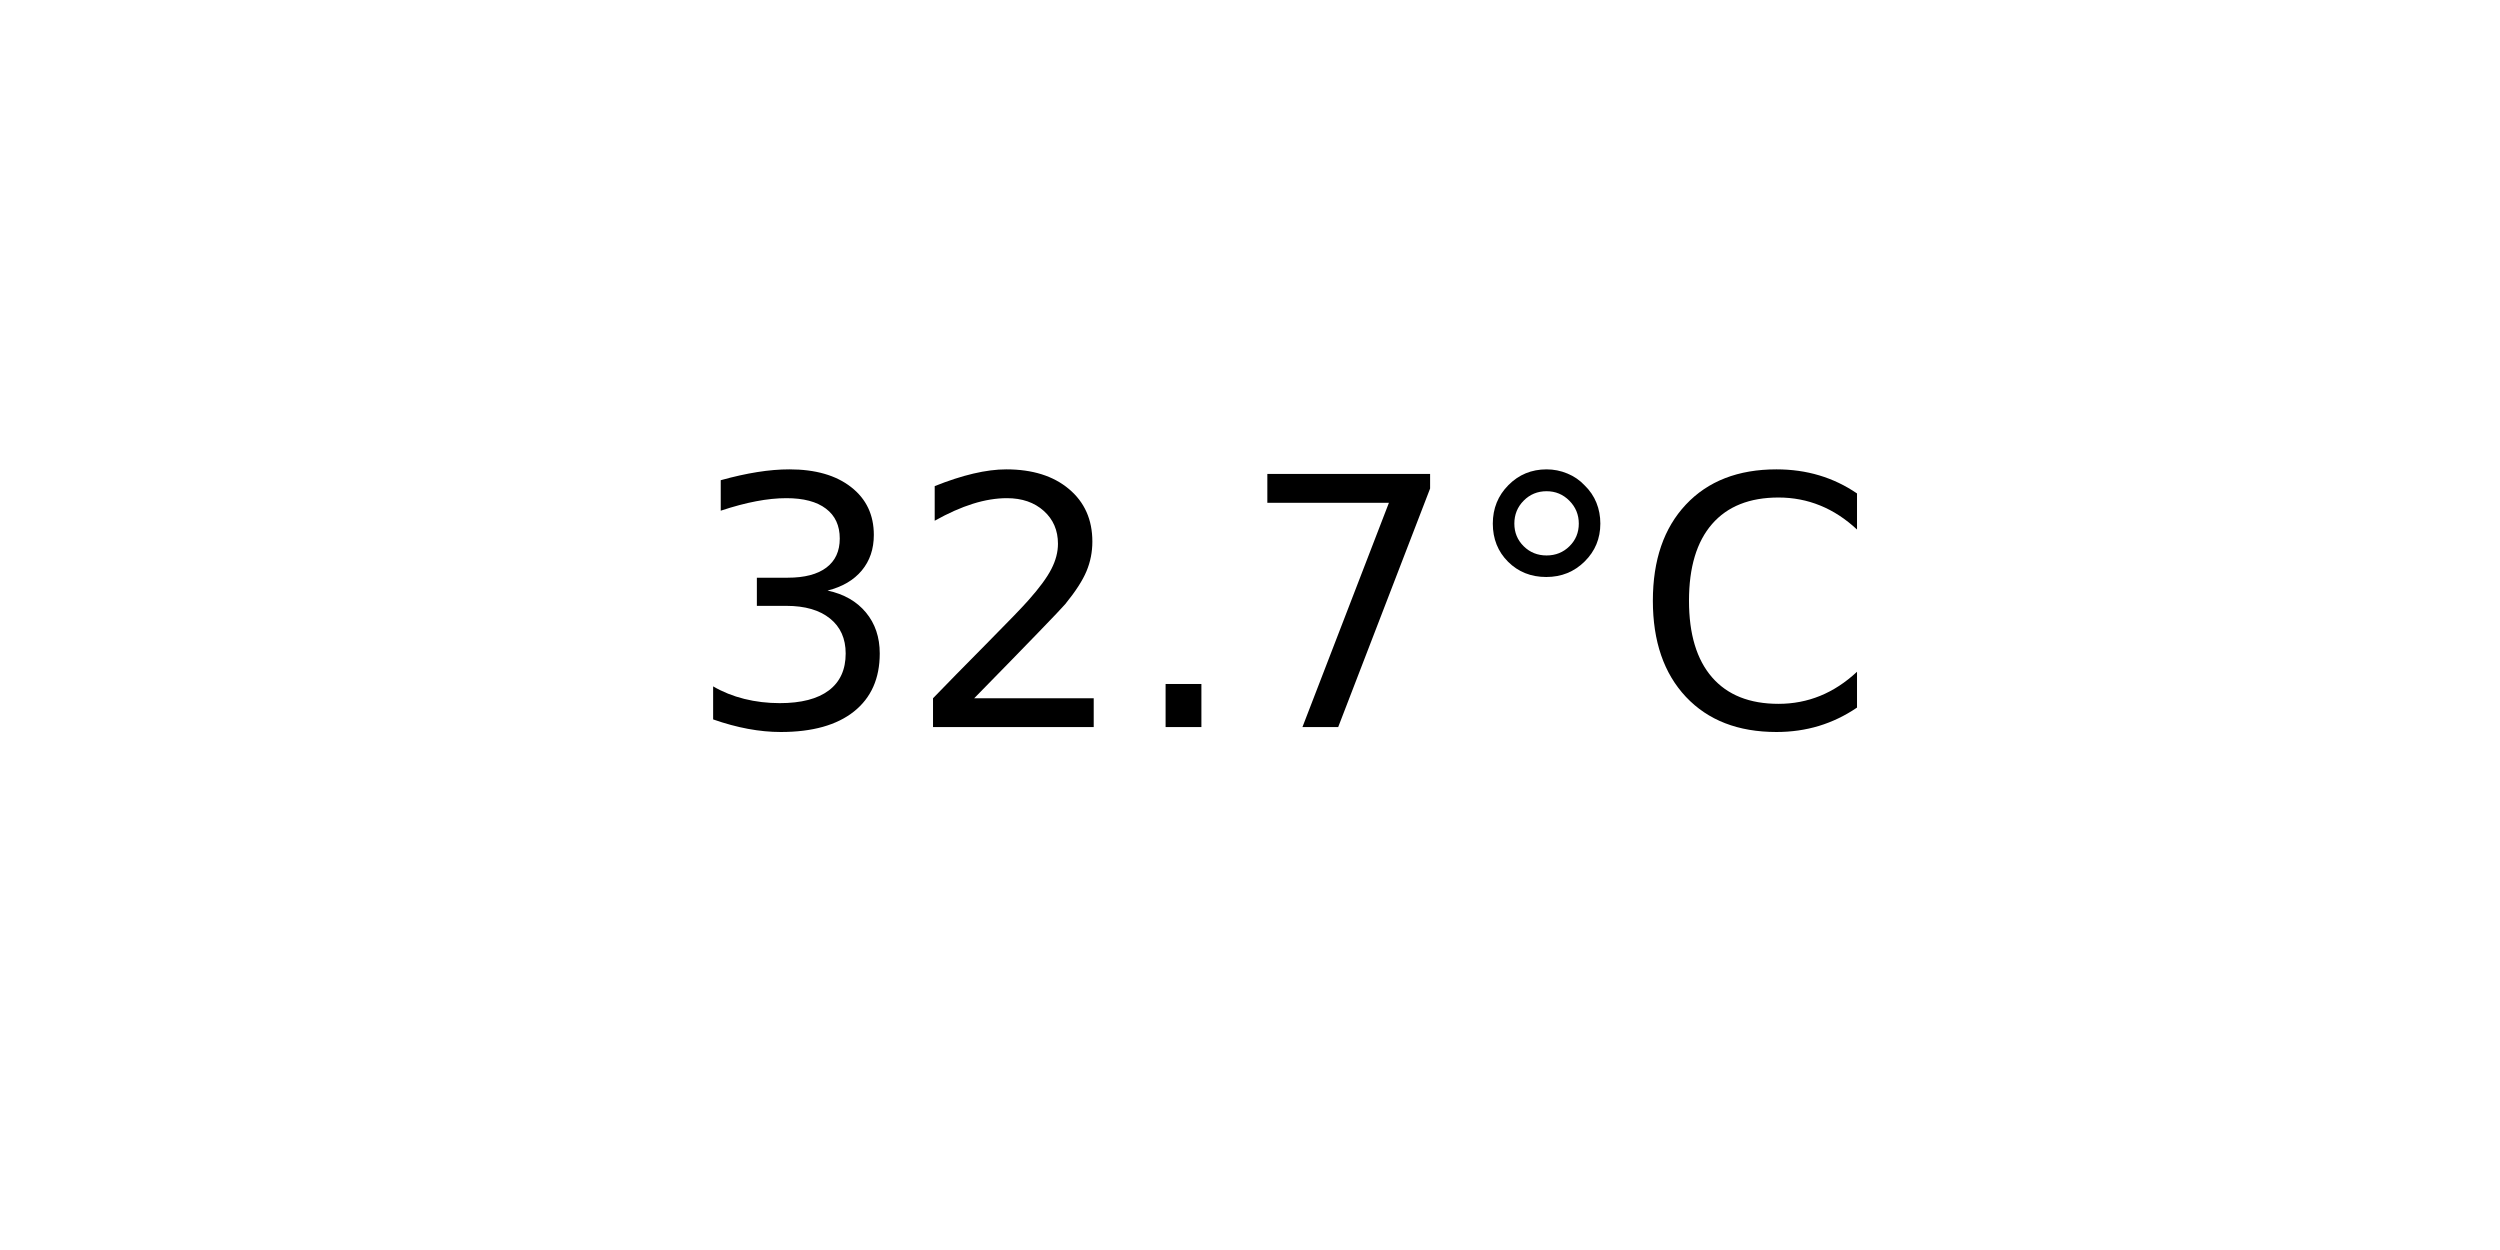
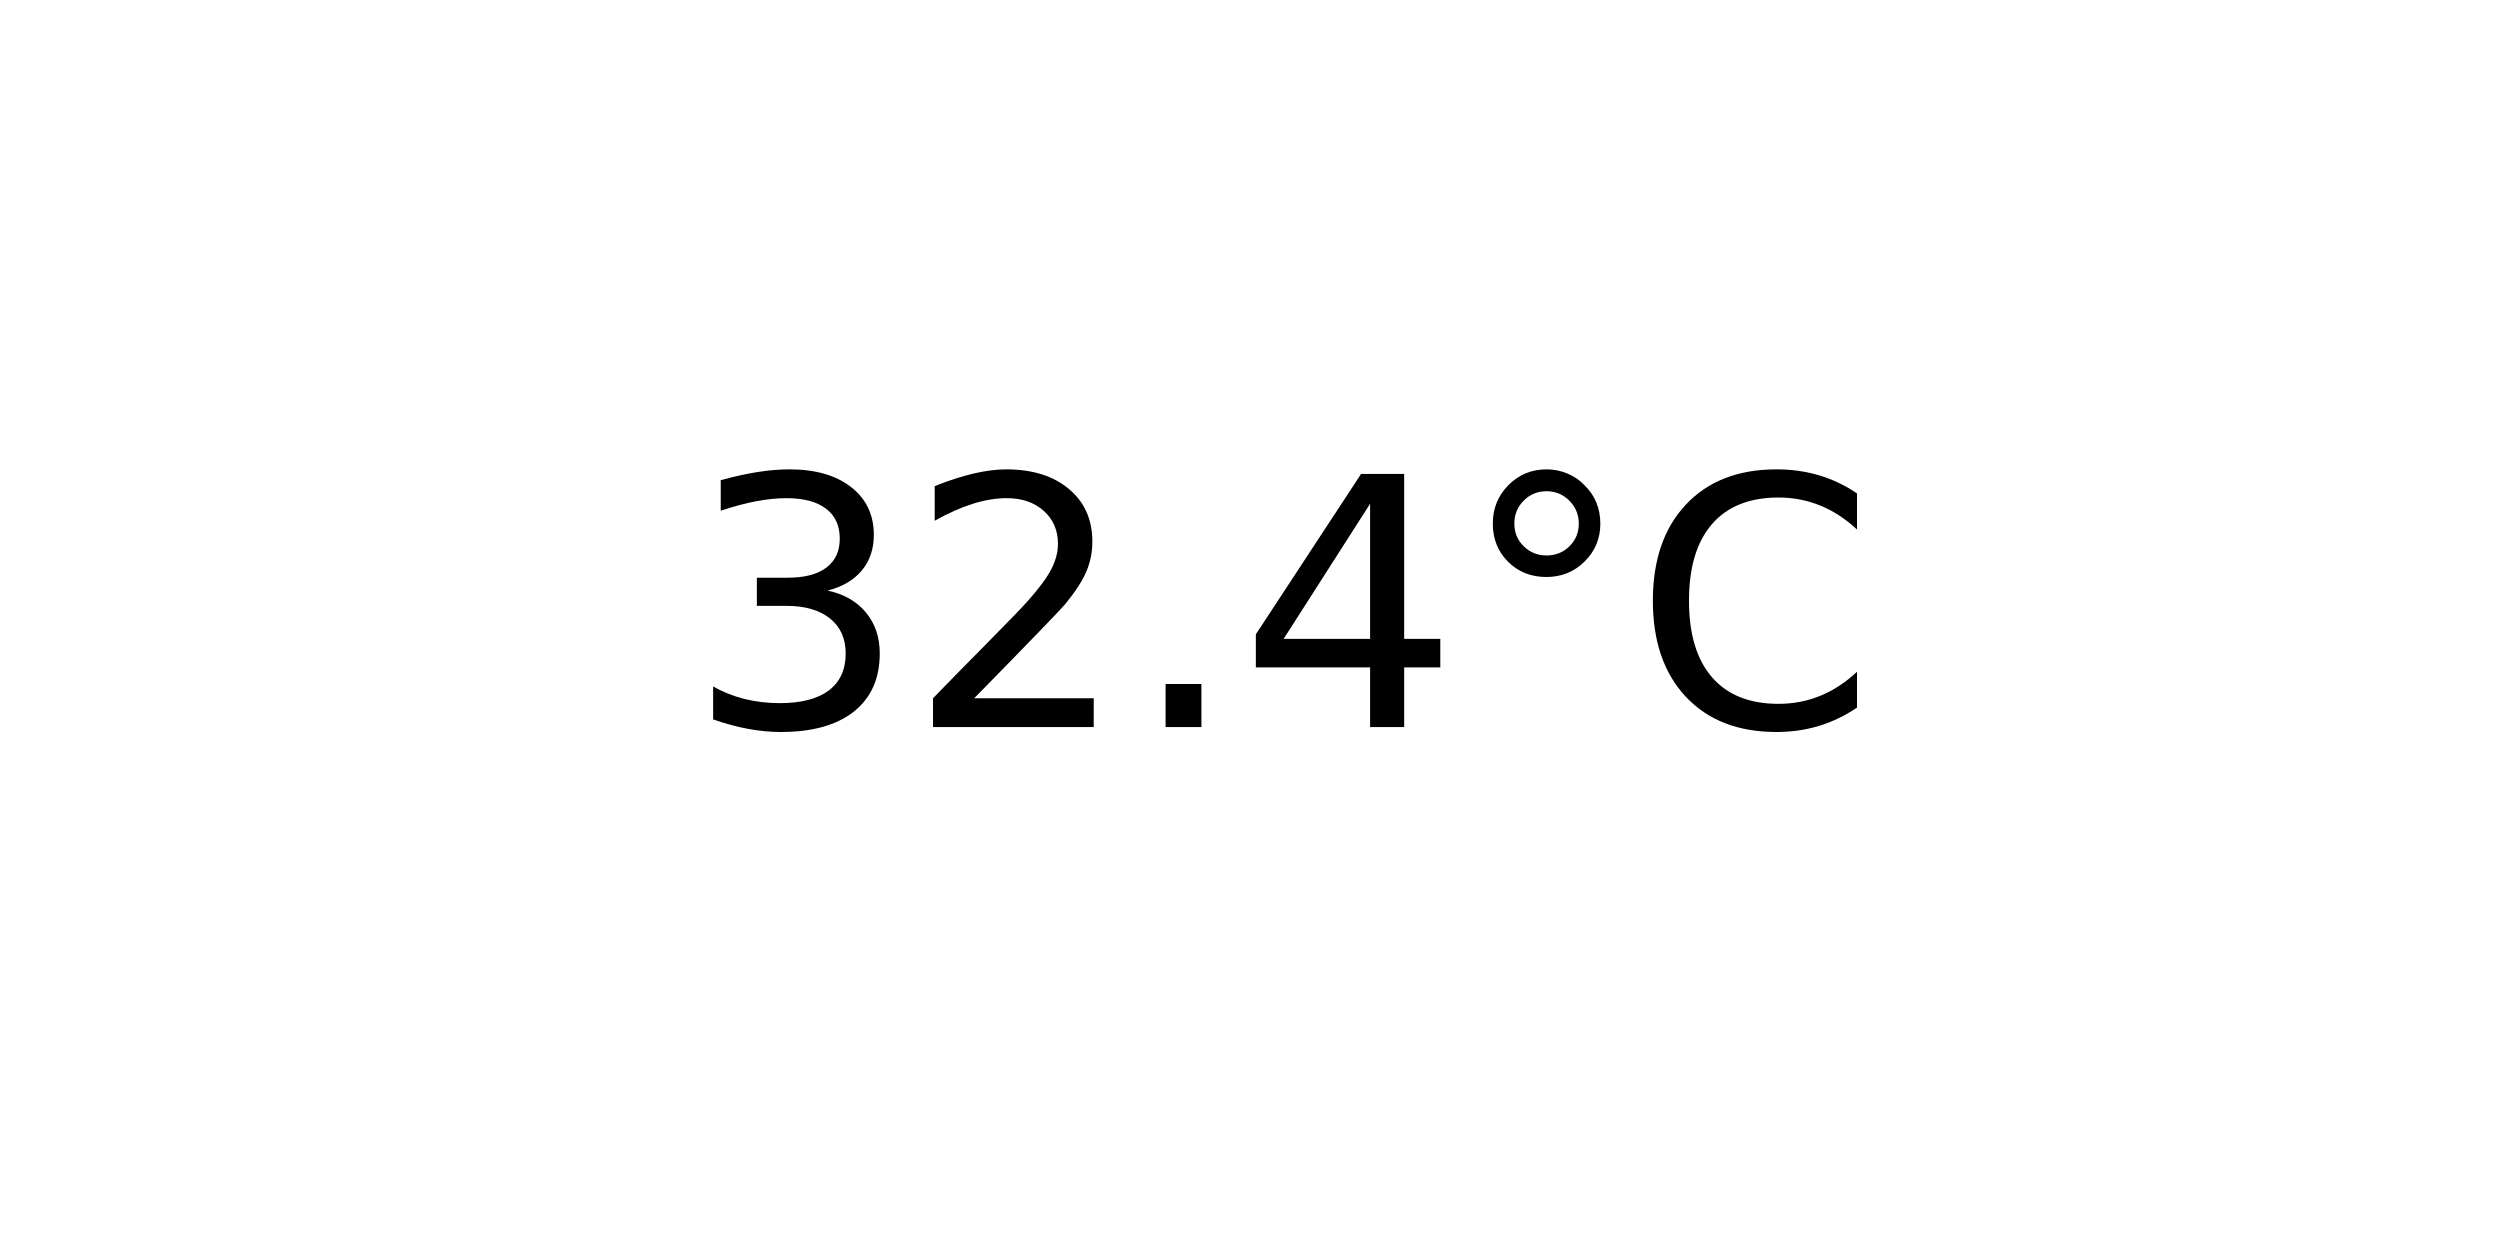
<svg xmlns="http://www.w3.org/2000/svg" xmlns:xlink="http://www.w3.org/1999/xlink" width="72pt" height="36pt" viewBox="0 0 72 36" version="1.1">
  <defs>
    <style type="text/css">*{stroke-linejoin: round; stroke-linecap: butt}</style>
  </defs>
  <g id="figure_1">
    <g id="axes_1">
      <g id="text_1">
        <g transform="translate(19.77578 20.93937) scale(0.1 -0.1)">
          <defs>
            <path id="DejaVuSans-33" d="M 2597 2516  Q 3050 2419 3304 2112  Q 3559 1806 3559 1356  Q 3559 666 3084 287  Q 2609 -91 1734 -91  Q 1441 -91 1130 -33  Q 819 25 488 141  L 488 750  Q 750 597 1062 519  Q 1375 441 1716 441  Q 2309 441 2620 675  Q 2931 909 2931 1356  Q 2931 1769 2642 2001  Q 2353 2234 1838 2234  L 1294 2234  L 1294 2753  L 1863 2753  Q 2328 2753 2575 2939  Q 2822 3125 2822 3475  Q 2822 3834 2567 4026  Q 2313 4219 1838 4219  Q 1578 4219 1281 4162  Q 984 4106 628 3988  L 628 4550  Q 988 4650 1302 4700  Q 1616 4750 1894 4750  Q 2613 4750 3031 4423  Q 3450 4097 3450 3541  Q 3450 3153 3228 2886  Q 3006 2619 2597 2516  z " transform="scale(0.015625)" />
            <path id="DejaVuSans-32" d="M 1228 531  L 3431 531  L 3431 0  L 469 0  L 469 531  Q 828 903 1448 1529  Q 2069 2156 2228 2338  Q 2531 2678 2651 2914  Q 2772 3150 2772 3378  Q 2772 3750 2511 3984  Q 2250 4219 1831 4219  Q 1534 4219 1204 4116  Q 875 4013 500 3803  L 500 4441  Q 881 4594 1212 4672  Q 1544 4750 1819 4750  Q 2544 4750 2975 4387  Q 3406 4025 3406 3419  Q 3406 3131 3298 2873  Q 3191 2616 2906 2266  Q 2828 2175 2409 1742  Q 1991 1309 1228 531  z " transform="scale(0.015625)" />
            <path id="DejaVuSans-2e" d="M 684 794  L 1344 794  L 1344 0  L 684 0  L 684 794  z " transform="scale(0.015625)" />
-             <path id="DejaVuSans-37" d="M 525 4666  L 3525 4666  L 3525 4397  L 1831 0  L 1172 0  L 2766 4134  L 525 4134  L 525 4666  z " transform="scale(0.015625)" />
+             <path id="DejaVuSans-34" d="M 2419 4116  L 825 1625  L 2419 1625  L 2419 4116  z M 2253 4666  L 3047 4666  L 3047 1625  L 3713 1625  L 3713 1100  L 3047 1100  L 3047 0  L 2419 0  L 2419 1100  L 313 1100  L 313 1709  L 2253 4666  z " transform="scale(0.015625)" />
            <path id="DejaVuSans-b0" d="M 1600 4347  Q 1350 4347 1178 4173  Q 1006 4000 1006 3750  Q 1006 3503 1178 3333  Q 1350 3163 1600 3163  Q 1850 3163 2022 3333  Q 2194 3503 2194 3750  Q 2194 3997 2020 4172  Q 1847 4347 1600 4347  z M 1600 4750  Q 1800 4750 1984 4673  Q 2169 4597 2303 4453  Q 2447 4313 2519 4134  Q 2591 3956 2591 3750  Q 2591 3338 2302 3052  Q 2013 2766 1594 2766  Q 1172 2766 890 3047  Q 609 3328 609 3750  Q 609 4169 896 4459  Q 1184 4750 1600 4750  z " transform="scale(0.015625)" />
            <path id="DejaVuSans-43" d="M 4122 4306  L 4122 3641  Q 3803 3938 3442 4084  Q 3081 4231 2675 4231  Q 1875 4231 1450 3742  Q 1025 3253 1025 2328  Q 1025 1406 1450 917  Q 1875 428 2675 428  Q 3081 428 3442 575  Q 3803 722 4122 1019  L 4122 359  Q 3791 134 3420 21  Q 3050 -91 2638 -91  Q 1578 -91 968 557  Q 359 1206 359 2328  Q 359 3453 968 4101  Q 1578 4750 2638 4750  Q 3056 4750 3426 4639  Q 3797 4528 4122 4306  z " transform="scale(0.015625)" />
          </defs>
          <use xlink:href="#DejaVuSans-33" />
          <use xlink:href="#DejaVuSans-32" x="63.623" />
          <use xlink:href="#DejaVuSans-2e" x="127.246" />
-           <use xlink:href="#DejaVuSans-37" x="159.033" />
+           <use xlink:href="#DejaVuSans-34" x="159.033" />
          <use xlink:href="#DejaVuSans-b0" x="222.656" />
          <use xlink:href="#DejaVuSans-43" x="272.656" />
        </g>
      </g>
    </g>
  </g>
</svg>
